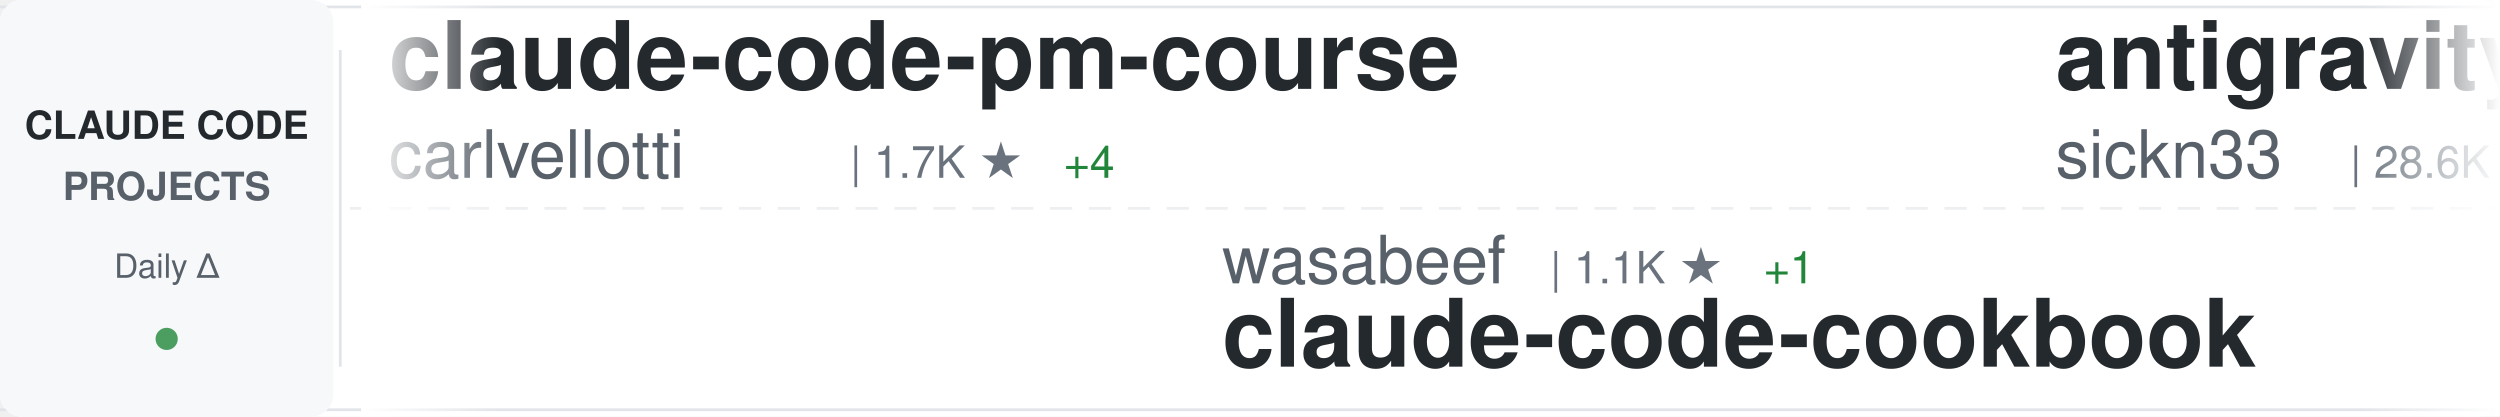
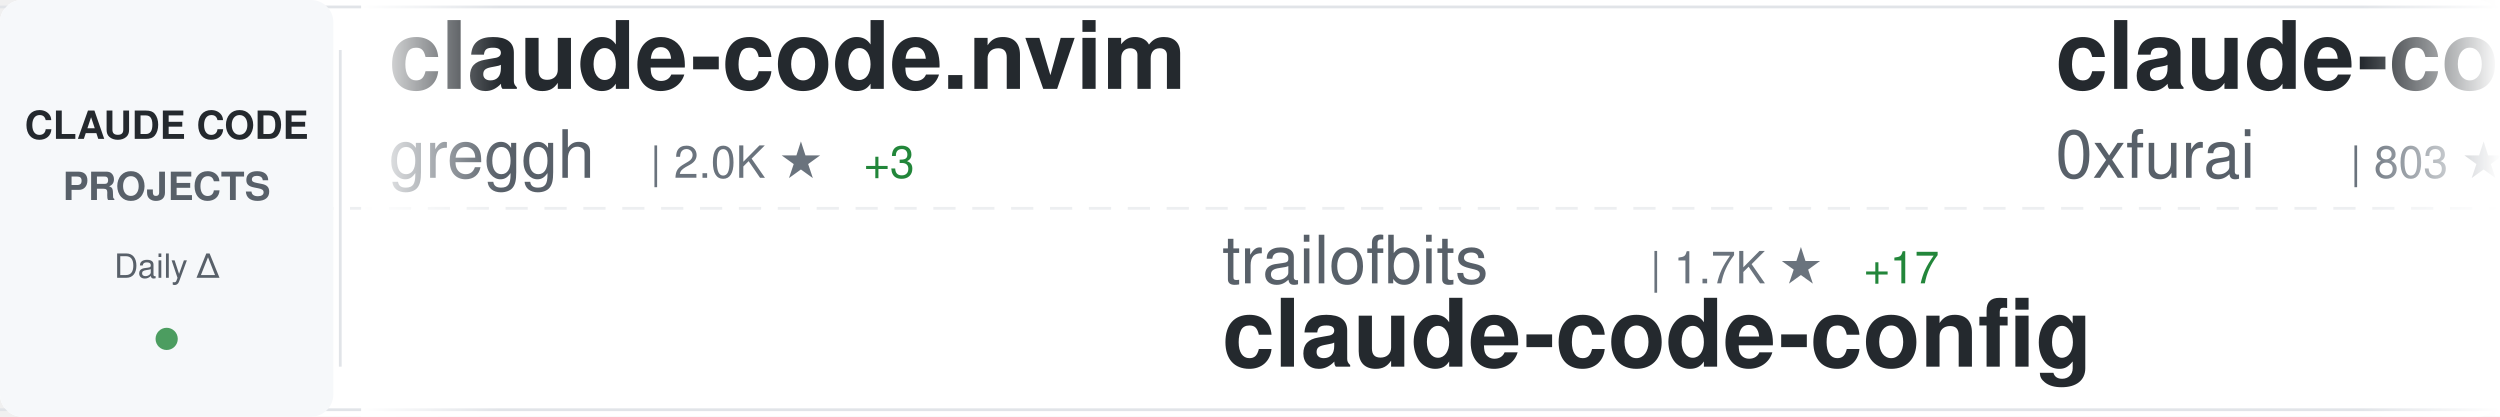
<svg xmlns="http://www.w3.org/2000/svg" width="900" height="150">
  <defs>
    <linearGradient id="awesomeLeftFade" x1="0%" y1="0%" x2="100%" y2="0%">
      <stop offset="0%" style="stop-color:#ffffff;stop-opacity:1" />
      <stop offset="100%" style="stop-color:#ffffff;stop-opacity:0" />
    </linearGradient>
    <linearGradient id="awesomeRightFade" x1="0%" y1="0%" x2="100%" y2="0%">
      <stop offset="0%" style="stop-color:#ffffff;stop-opacity:0" />
      <stop offset="100%" style="stop-color:#ffffff;stop-opacity:1" />
    </linearGradient>
  </defs>
  <rect width="900" height="150" fill="#ffffff" rx="8" />
  <rect x="0" y="2" width="900" height="1" fill="#e1e4e8" />
  <rect x="0" y="147" width="900" height="1" fill="#e1e4e8" />
  <line x1="0" y1="75" x2="900" y2="75" stroke="#e1e4e8" stroke-width="1" stroke-dasharray="8 6" opacity="0.6" />
  <rect x="0" y="0" width="120" height="150" fill="#f6f8fa" rx="8" />
  <text x="60" y="50" font-family="-apple-system, BlinkMacSystemFont, 'Segoe UI', Helvetica, Arial, sans-serif" font-size="14" font-weight="600" fill="#24292e" text-anchor="middle">CLAUDE CODE</text>
  <text x="60" y="72" font-family="-apple-system, BlinkMacSystemFont, 'Segoe UI', Helvetica, Arial, sans-serif" font-size="14" font-weight="600" fill="#586069" text-anchor="middle">PROJECTS</text>
  <text x="60" y="100" font-family="-apple-system, BlinkMacSystemFont, 'Segoe UI', Helvetica, Arial, sans-serif" font-size="12" font-weight="500" fill="#586069" text-anchor="middle">Daily Δ</text>
  <circle cx="60" cy="122" r="4" fill="#22863a" opacity="0.8" />
  <rect x="122" y="18" width="1" height="114" fill="#e1e4e8" />
  <clipPath id="awesomeTickerClip">
    <rect x="130" y="0" width="770" height="150" />
  </clipPath>
  <g clip-path="url(#awesomeTickerClip)">
    <g id="awesomeTickerItems">
      <animateTransform attributeName="transform" attributeType="XML" type="translate" from="0 0" to="-3000 0" dur="54s" repeatCount="indefinite" />
      <g transform="translate(0, 0)">
-         <text x="140" y="32" font-family="-apple-system, BlinkMacSystemFont, 'Segoe UI', Helvetica, Arial, sans-serif" font-size="34" font-weight="600" fill="#24292e">claude-code-pm-course</text>
-         <text x="140" y="64" font-family="-apple-system, BlinkMacSystemFont, 'Segoe UI', Helvetica, Arial, sans-serif" font-size="24" font-weight="400" fill="#586069">carlvellotti</text>
-         <text x="306" y="64" font-family="-apple-system, BlinkMacSystemFont, 'Segoe UI', Helvetica, Arial, sans-serif" font-size="16" font-weight="500" fill="#6a737d">| 1.7K ★</text>
-         <text x="383" y="64" font-family="-apple-system, BlinkMacSystemFont, 'Segoe UI', Helvetica, Arial, sans-serif" font-size="16" font-weight="500" fill="#22863a"> +4</text>
+         <text x="140" y="32" font-family="-apple-system, BlinkMacSystemFont, 'Segoe UI', Helvetica, Arial, sans-serif" font-size="34" font-weight="600" fill="#24292e">claude-code.nvim</text>
+         <text x="140" y="64" font-family="-apple-system, BlinkMacSystemFont, 'Segoe UI', Helvetica, Arial, sans-serif" font-size="24" font-weight="400" fill="#586069">greggh</text>
+         <text x="234" y="64" font-family="-apple-system, BlinkMacSystemFont, 'Segoe UI', Helvetica, Arial, sans-serif" font-size="16" font-weight="500" fill="#6a737d">| 2.0K ★</text>
+         <text x="311" y="64" font-family="-apple-system, BlinkMacSystemFont, 'Segoe UI', Helvetica, Arial, sans-serif" font-size="16" font-weight="500" fill="#22863a"> +3</text>
      </g>
      <g transform="translate(300, 0)">
-         <text x="140" y="102" font-family="-apple-system, BlinkMacSystemFont, 'Segoe UI', Helvetica, Arial, sans-serif" font-size="24" font-weight="400" fill="#586069">wasabeef</text>
-         <text x="258" y="102" font-family="-apple-system, BlinkMacSystemFont, 'Segoe UI', Helvetica, Arial, sans-serif" font-size="16" font-weight="500" fill="#6a737d">| 1.1K ★</text>
-         <text x="335" y="102" font-family="-apple-system, BlinkMacSystemFont, 'Segoe UI', Helvetica, Arial, sans-serif" font-size="16" font-weight="500" fill="#22863a"> +1</text>
-         <text x="140" y="132" font-family="-apple-system, BlinkMacSystemFont, 'Segoe UI', Helvetica, Arial, sans-serif" font-size="34" font-weight="600" fill="#24292e">claude-code-cookbook</text>
+         <text x="140" y="102" font-family="-apple-system, BlinkMacSystemFont, 'Segoe UI', Helvetica, Arial, sans-serif" font-size="24" font-weight="400" fill="#586069">trailofbits</text>
+         <text x="294" y="102" font-family="-apple-system, BlinkMacSystemFont, 'Segoe UI', Helvetica, Arial, sans-serif" font-size="16" font-weight="500" fill="#6a737d">| 1.7K ★</text>
+         <text x="371" y="102" font-family="-apple-system, BlinkMacSystemFont, 'Segoe UI', Helvetica, Arial, sans-serif" font-size="16" font-weight="500" fill="#22863a"> +17</text>
+         <text x="140" y="132" font-family="-apple-system, BlinkMacSystemFont, 'Segoe UI', Helvetica, Arial, sans-serif" font-size="34" font-weight="600" fill="#24292e">claude-code-config</text>
      </g>
      <g transform="translate(600, 0)">
-         <text x="140" y="32" font-family="-apple-system, BlinkMacSystemFont, 'Segoe UI', Helvetica, Arial, sans-serif" font-size="34" font-weight="600" fill="#24292e">antigravity-awesome-skil...</text>
-         <text x="140" y="64" font-family="-apple-system, BlinkMacSystemFont, 'Segoe UI', Helvetica, Arial, sans-serif" font-size="24" font-weight="400" fill="#586069">sickn33</text>
-         <text x="246" y="64" font-family="-apple-system, BlinkMacSystemFont, 'Segoe UI', Helvetica, Arial, sans-serif" font-size="16" font-weight="500" fill="#6a737d">| 28.6K ★</text>
-         <text x="332" y="64" font-family="-apple-system, BlinkMacSystemFont, 'Segoe UI', Helvetica, Arial, sans-serif" font-size="16" font-weight="500" fill="#22863a"> +425</text>
+         <text x="140" y="32" font-family="-apple-system, BlinkMacSystemFont, 'Segoe UI', Helvetica, Arial, sans-serif" font-size="34" font-weight="600" fill="#24292e">claude-code-subagents</text>
+         <text x="140" y="64" font-family="-apple-system, BlinkMacSystemFont, 'Segoe UI', Helvetica, Arial, sans-serif" font-size="24" font-weight="400" fill="#586069">0xfurai</text>
+         <text x="246" y="64" font-family="-apple-system, BlinkMacSystemFont, 'Segoe UI', Helvetica, Arial, sans-serif" font-size="16" font-weight="500" fill="#6a737d">| 803 ★</text>
+         <text x="314" y="64" font-family="-apple-system, BlinkMacSystemFont, 'Segoe UI', Helvetica, Arial, sans-serif" font-size="16" font-weight="500" fill="#22863a"> +2</text>
      </g>
      <g transform="translate(900, 0)">
-         <text x="140" y="102" font-family="-apple-system, BlinkMacSystemFont, 'Segoe UI', Helvetica, Arial, sans-serif" font-size="24" font-weight="400" fill="#586069">disler</text>
-         <text x="234" y="102" font-family="-apple-system, BlinkMacSystemFont, 'Segoe UI', Helvetica, Arial, sans-serif" font-size="16" font-weight="500" fill="#6a737d">| 576 ★</text>
-         <text x="302" y="102" font-family="-apple-system, BlinkMacSystemFont, 'Segoe UI', Helvetica, Arial, sans-serif" font-size="16" font-weight="500" fill="#22863a"> +9</text>
-         <text x="140" y="132" font-family="-apple-system, BlinkMacSystemFont, 'Segoe UI', Helvetica, Arial, sans-serif" font-size="34" font-weight="600" fill="#24292e">pi-vs-claude-code</text>
+         <text x="140" y="102" font-family="-apple-system, BlinkMacSystemFont, 'Segoe UI', Helvetica, Arial, sans-serif" font-size="24" font-weight="400" fill="#586069">anthropics</text>
+         <text x="282" y="102" font-family="-apple-system, BlinkMacSystemFont, 'Segoe UI', Helvetica, Arial, sans-serif" font-size="16" font-weight="500" fill="#6a737d">| 4.1K ★</text>
+         <text x="359" y="102" font-family="-apple-system, BlinkMacSystemFont, 'Segoe UI', Helvetica, Arial, sans-serif" font-size="16" font-weight="500" fill="#22863a"> +16</text>
+         <text x="140" y="132" font-family="-apple-system, BlinkMacSystemFont, 'Segoe UI', Helvetica, Arial, sans-serif" font-size="34" font-weight="600" fill="#24292e">claude-code-security-rev...</text>
      </g>
      <g transform="translate(1200, 0)">
-         <text x="140" y="32" font-family="-apple-system, BlinkMacSystemFont, 'Segoe UI', Helvetica, Arial, sans-serif" font-size="34" font-weight="600" fill="#24292e">claude-code-best-practic...</text>
-         <text x="140" y="64" font-family="-apple-system, BlinkMacSystemFont, 'Segoe UI', Helvetica, Arial, sans-serif" font-size="24" font-weight="400" fill="#586069">shanraisshan</text>
-         <text x="306" y="64" font-family="-apple-system, BlinkMacSystemFont, 'Segoe UI', Helvetica, Arial, sans-serif" font-size="16" font-weight="500" fill="#6a737d">| 24.7K ★</text>
-         <text x="392" y="64" font-family="-apple-system, BlinkMacSystemFont, 'Segoe UI', Helvetica, Arial, sans-serif" font-size="16" font-weight="500" fill="#22863a"> +1.0K</text>
+         <text x="140" y="32" font-family="-apple-system, BlinkMacSystemFont, 'Segoe UI', Helvetica, Arial, sans-serif" font-size="34" font-weight="600" fill="#24292e">claude-code-action</text>
+         <text x="140" y="64" font-family="-apple-system, BlinkMacSystemFont, 'Segoe UI', Helvetica, Arial, sans-serif" font-size="24" font-weight="400" fill="#586069">anthropics</text>
+         <text x="282" y="64" font-family="-apple-system, BlinkMacSystemFont, 'Segoe UI', Helvetica, Arial, sans-serif" font-size="16" font-weight="500" fill="#6a737d">| 6.7K ★</text>
+         <text x="359" y="64" font-family="-apple-system, BlinkMacSystemFont, 'Segoe UI', Helvetica, Arial, sans-serif" font-size="16" font-weight="500" fill="#22863a"> +31</text>
      </g>
      <g transform="translate(1500, 0)">
-         <text x="140" y="102" font-family="-apple-system, BlinkMacSystemFont, 'Segoe UI', Helvetica, Arial, sans-serif" font-size="24" font-weight="400" fill="#586069">d-kimuson</text>
-         <text x="270" y="102" font-family="-apple-system, BlinkMacSystemFont, 'Segoe UI', Helvetica, Arial, sans-serif" font-size="16" font-weight="500" fill="#6a737d">| 1.0K ★</text>
-         <text x="140" y="132" font-family="-apple-system, BlinkMacSystemFont, 'Segoe UI', Helvetica, Arial, sans-serif" font-size="34" font-weight="600" fill="#24292e">claude-code-viewer</text>
+         <text x="140" y="102" font-family="-apple-system, BlinkMacSystemFont, 'Segoe UI', Helvetica, Arial, sans-serif" font-size="24" font-weight="400" fill="#586069">fuergaosi233</text>
+         <text x="306" y="102" font-family="-apple-system, BlinkMacSystemFont, 'Segoe UI', Helvetica, Arial, sans-serif" font-size="16" font-weight="500" fill="#6a737d">| 2.3K ★</text>
+         <text x="383" y="102" font-family="-apple-system, BlinkMacSystemFont, 'Segoe UI', Helvetica, Arial, sans-serif" font-size="16" font-weight="500" fill="#22863a"> +8</text>
+         <text x="140" y="132" font-family="-apple-system, BlinkMacSystemFont, 'Segoe UI', Helvetica, Arial, sans-serif" font-size="34" font-weight="600" fill="#24292e">claude-code-proxy</text>
      </g>
      <g transform="translate(1800, 0)">
-         <text x="140" y="32" font-family="-apple-system, BlinkMacSystemFont, 'Segoe UI', Helvetica, Arial, sans-serif" font-size="34" font-weight="600" fill="#24292e">claude-code-config</text>
-         <text x="140" y="64" font-family="-apple-system, BlinkMacSystemFont, 'Segoe UI', Helvetica, Arial, sans-serif" font-size="24" font-weight="400" fill="#586069">trailofbits</text>
-         <text x="294" y="64" font-family="-apple-system, BlinkMacSystemFont, 'Segoe UI', Helvetica, Arial, sans-serif" font-size="16" font-weight="500" fill="#6a737d">| 1.7K ★</text>
-         <text x="371" y="64" font-family="-apple-system, BlinkMacSystemFont, 'Segoe UI', Helvetica, Arial, sans-serif" font-size="16" font-weight="500" fill="#22863a"> +15</text>
+         <text x="140" y="32" font-family="-apple-system, BlinkMacSystemFont, 'Segoe UI', Helvetica, Arial, sans-serif" font-size="34" font-weight="600" fill="#24292e">claude-code-templates</text>
+         <text x="140" y="64" font-family="-apple-system, BlinkMacSystemFont, 'Segoe UI', Helvetica, Arial, sans-serif" font-size="24" font-weight="400" fill="#586069">davila7</text>
+         <text x="246" y="64" font-family="-apple-system, BlinkMacSystemFont, 'Segoe UI', Helvetica, Arial, sans-serif" font-size="16" font-weight="500" fill="#6a737d">| 23.8K ★</text>
+         <text x="332" y="64" font-family="-apple-system, BlinkMacSystemFont, 'Segoe UI', Helvetica, Arial, sans-serif" font-size="16" font-weight="500" fill="#22863a"> +54</text>
      </g>
      <g transform="translate(2100, 0)">
-         <text x="140" y="102" font-family="-apple-system, BlinkMacSystemFont, 'Segoe UI', Helvetica, Arial, sans-serif" font-size="24" font-weight="400" fill="#586069">Pimzino</text>
-         <text x="246" y="102" font-family="-apple-system, BlinkMacSystemFont, 'Segoe UI', Helvetica, Arial, sans-serif" font-size="16" font-weight="500" fill="#6a737d">| 3.6K ★</text>
-         <text x="323" y="102" font-family="-apple-system, BlinkMacSystemFont, 'Segoe UI', Helvetica, Arial, sans-serif" font-size="16" font-weight="500" fill="#22863a"> +2</text>
-         <text x="140" y="132" font-family="-apple-system, BlinkMacSystemFont, 'Segoe UI', Helvetica, Arial, sans-serif" font-size="34" font-weight="600" fill="#24292e">claude-code-spec-workflo...</text>
+         <text x="140" y="102" font-family="-apple-system, BlinkMacSystemFont, 'Segoe UI', Helvetica, Arial, sans-serif" font-size="24" font-weight="400" fill="#586069">MadAppGang</text>
+         <text x="282" y="102" font-family="-apple-system, BlinkMacSystemFont, 'Segoe UI', Helvetica, Arial, sans-serif" font-size="16" font-weight="500" fill="#6a737d">| 248 ★</text>
+         <text x="140" y="132" font-family="-apple-system, BlinkMacSystemFont, 'Segoe UI', Helvetica, Arial, sans-serif" font-size="34" font-weight="600" fill="#24292e">claude-code</text>
      </g>
      <g transform="translate(2400, 0)">
-         <text x="140" y="32" font-family="-apple-system, BlinkMacSystemFont, 'Segoe UI', Helvetica, Arial, sans-serif" font-size="34" font-weight="600" fill="#24292e">my-claude-code-setup</text>
-         <text x="140" y="64" font-family="-apple-system, BlinkMacSystemFont, 'Segoe UI', Helvetica, Arial, sans-serif" font-size="24" font-weight="400" fill="#586069">centminmod</text>
-         <text x="282" y="64" font-family="-apple-system, BlinkMacSystemFont, 'Segoe UI', Helvetica, Arial, sans-serif" font-size="16" font-weight="500" fill="#6a737d">| 2.1K ★</text>
-         <text x="359" y="64" font-family="-apple-system, BlinkMacSystemFont, 'Segoe UI', Helvetica, Arial, sans-serif" font-size="16" font-weight="500" fill="#22863a"> +4</text>
+         <text x="140" y="32" font-family="-apple-system, BlinkMacSystemFont, 'Segoe UI', Helvetica, Arial, sans-serif" font-size="34" font-weight="600" fill="#24292e">sc-claude-code-files</text>
+         <text x="140" y="64" font-family="-apple-system, BlinkMacSystemFont, 'Segoe UI', Helvetica, Arial, sans-serif" font-size="24" font-weight="400" fill="#586069">https-deeplearning-ai</text>
+         <text x="414" y="64" font-family="-apple-system, BlinkMacSystemFont, 'Segoe UI', Helvetica, Arial, sans-serif" font-size="16" font-weight="500" fill="#6a737d">| 467 ★</text>
+         <text x="482" y="64" font-family="-apple-system, BlinkMacSystemFont, 'Segoe UI', Helvetica, Arial, sans-serif" font-size="16" font-weight="500" fill="#22863a"> +1</text>
      </g>
      <g transform="translate(2700, 0)">
        <text x="140" y="102" font-family="-apple-system, BlinkMacSystemFont, 'Segoe UI', Helvetica, Arial, sans-serif" font-size="24" font-weight="400" fill="#586069">lst97</text>
        <text x="222" y="102" font-family="-apple-system, BlinkMacSystemFont, 'Segoe UI', Helvetica, Arial, sans-serif" font-size="16" font-weight="500" fill="#6a737d">| 1.5K ★</text>
+         <text x="299" y="102" font-family="-apple-system, BlinkMacSystemFont, 'Segoe UI', Helvetica, Arial, sans-serif" font-size="16" font-weight="500" fill="#22863a"> +1</text>
        <text x="140" y="132" font-family="-apple-system, BlinkMacSystemFont, 'Segoe UI', Helvetica, Arial, sans-serif" font-size="34" font-weight="600" fill="#24292e">claude-code-sub-agents</text>
      </g>
      <g transform="translate(3000, 0)">
-         <text x="140" y="32" font-family="-apple-system, BlinkMacSystemFont, 'Segoe UI', Helvetica, Arial, sans-serif" font-size="34" font-weight="600" fill="#24292e">claude-code-pm-course</text>
-         <text x="140" y="64" font-family="-apple-system, BlinkMacSystemFont, 'Segoe UI', Helvetica, Arial, sans-serif" font-size="24" font-weight="400" fill="#586069">carlvellotti</text>
-         <text x="306" y="64" font-family="-apple-system, BlinkMacSystemFont, 'Segoe UI', Helvetica, Arial, sans-serif" font-size="16" font-weight="500" fill="#6a737d">| 1.7K ★</text>
-         <text x="383" y="64" font-family="-apple-system, BlinkMacSystemFont, 'Segoe UI', Helvetica, Arial, sans-serif" font-size="16" font-weight="500" fill="#22863a"> +4</text>
+         <text x="140" y="32" font-family="-apple-system, BlinkMacSystemFont, 'Segoe UI', Helvetica, Arial, sans-serif" font-size="34" font-weight="600" fill="#24292e">claude-code.nvim</text>
+         <text x="140" y="64" font-family="-apple-system, BlinkMacSystemFont, 'Segoe UI', Helvetica, Arial, sans-serif" font-size="24" font-weight="400" fill="#586069">greggh</text>
+         <text x="234" y="64" font-family="-apple-system, BlinkMacSystemFont, 'Segoe UI', Helvetica, Arial, sans-serif" font-size="16" font-weight="500" fill="#6a737d">| 2.0K ★</text>
+         <text x="311" y="64" font-family="-apple-system, BlinkMacSystemFont, 'Segoe UI', Helvetica, Arial, sans-serif" font-size="16" font-weight="500" fill="#22863a"> +3</text>
      </g>
      <g transform="translate(3300, 0)">
-         <text x="140" y="102" font-family="-apple-system, BlinkMacSystemFont, 'Segoe UI', Helvetica, Arial, sans-serif" font-size="24" font-weight="400" fill="#586069">wasabeef</text>
-         <text x="258" y="102" font-family="-apple-system, BlinkMacSystemFont, 'Segoe UI', Helvetica, Arial, sans-serif" font-size="16" font-weight="500" fill="#6a737d">| 1.1K ★</text>
-         <text x="335" y="102" font-family="-apple-system, BlinkMacSystemFont, 'Segoe UI', Helvetica, Arial, sans-serif" font-size="16" font-weight="500" fill="#22863a"> +1</text>
-         <text x="140" y="132" font-family="-apple-system, BlinkMacSystemFont, 'Segoe UI', Helvetica, Arial, sans-serif" font-size="34" font-weight="600" fill="#24292e">claude-code-cookbook</text>
+         <text x="140" y="102" font-family="-apple-system, BlinkMacSystemFont, 'Segoe UI', Helvetica, Arial, sans-serif" font-size="24" font-weight="400" fill="#586069">trailofbits</text>
+         <text x="294" y="102" font-family="-apple-system, BlinkMacSystemFont, 'Segoe UI', Helvetica, Arial, sans-serif" font-size="16" font-weight="500" fill="#6a737d">| 1.7K ★</text>
+         <text x="371" y="102" font-family="-apple-system, BlinkMacSystemFont, 'Segoe UI', Helvetica, Arial, sans-serif" font-size="16" font-weight="500" fill="#22863a"> +17</text>
+         <text x="140" y="132" font-family="-apple-system, BlinkMacSystemFont, 'Segoe UI', Helvetica, Arial, sans-serif" font-size="34" font-weight="600" fill="#24292e">claude-code-config</text>
      </g>
      <g transform="translate(3600, 0)">
-         <text x="140" y="32" font-family="-apple-system, BlinkMacSystemFont, 'Segoe UI', Helvetica, Arial, sans-serif" font-size="34" font-weight="600" fill="#24292e">antigravity-awesome-skil...</text>
-         <text x="140" y="64" font-family="-apple-system, BlinkMacSystemFont, 'Segoe UI', Helvetica, Arial, sans-serif" font-size="24" font-weight="400" fill="#586069">sickn33</text>
-         <text x="246" y="64" font-family="-apple-system, BlinkMacSystemFont, 'Segoe UI', Helvetica, Arial, sans-serif" font-size="16" font-weight="500" fill="#6a737d">| 28.6K ★</text>
-         <text x="332" y="64" font-family="-apple-system, BlinkMacSystemFont, 'Segoe UI', Helvetica, Arial, sans-serif" font-size="16" font-weight="500" fill="#22863a"> +425</text>
+         <text x="140" y="32" font-family="-apple-system, BlinkMacSystemFont, 'Segoe UI', Helvetica, Arial, sans-serif" font-size="34" font-weight="600" fill="#24292e">claude-code-subagents</text>
+         <text x="140" y="64" font-family="-apple-system, BlinkMacSystemFont, 'Segoe UI', Helvetica, Arial, sans-serif" font-size="24" font-weight="400" fill="#586069">0xfurai</text>
+         <text x="246" y="64" font-family="-apple-system, BlinkMacSystemFont, 'Segoe UI', Helvetica, Arial, sans-serif" font-size="16" font-weight="500" fill="#6a737d">| 803 ★</text>
+         <text x="314" y="64" font-family="-apple-system, BlinkMacSystemFont, 'Segoe UI', Helvetica, Arial, sans-serif" font-size="16" font-weight="500" fill="#22863a"> +2</text>
      </g>
      <g transform="translate(3900, 0)">
-         <text x="140" y="102" font-family="-apple-system, BlinkMacSystemFont, 'Segoe UI', Helvetica, Arial, sans-serif" font-size="24" font-weight="400" fill="#586069">disler</text>
-         <text x="234" y="102" font-family="-apple-system, BlinkMacSystemFont, 'Segoe UI', Helvetica, Arial, sans-serif" font-size="16" font-weight="500" fill="#6a737d">| 576 ★</text>
-         <text x="302" y="102" font-family="-apple-system, BlinkMacSystemFont, 'Segoe UI', Helvetica, Arial, sans-serif" font-size="16" font-weight="500" fill="#22863a"> +9</text>
-         <text x="140" y="132" font-family="-apple-system, BlinkMacSystemFont, 'Segoe UI', Helvetica, Arial, sans-serif" font-size="34" font-weight="600" fill="#24292e">pi-vs-claude-code</text>
+         <text x="140" y="102" font-family="-apple-system, BlinkMacSystemFont, 'Segoe UI', Helvetica, Arial, sans-serif" font-size="24" font-weight="400" fill="#586069">anthropics</text>
+         <text x="282" y="102" font-family="-apple-system, BlinkMacSystemFont, 'Segoe UI', Helvetica, Arial, sans-serif" font-size="16" font-weight="500" fill="#6a737d">| 4.1K ★</text>
+         <text x="359" y="102" font-family="-apple-system, BlinkMacSystemFont, 'Segoe UI', Helvetica, Arial, sans-serif" font-size="16" font-weight="500" fill="#22863a"> +16</text>
+         <text x="140" y="132" font-family="-apple-system, BlinkMacSystemFont, 'Segoe UI', Helvetica, Arial, sans-serif" font-size="34" font-weight="600" fill="#24292e">claude-code-security-rev...</text>
      </g>
    </g>
  </g>
  <rect x="130" y="0" width="50" height="150" fill="url(#awesomeLeftFade)" />
  <rect x="850" y="0" width="50" height="150" fill="url(#awesomeRightFade)" />
</svg>
